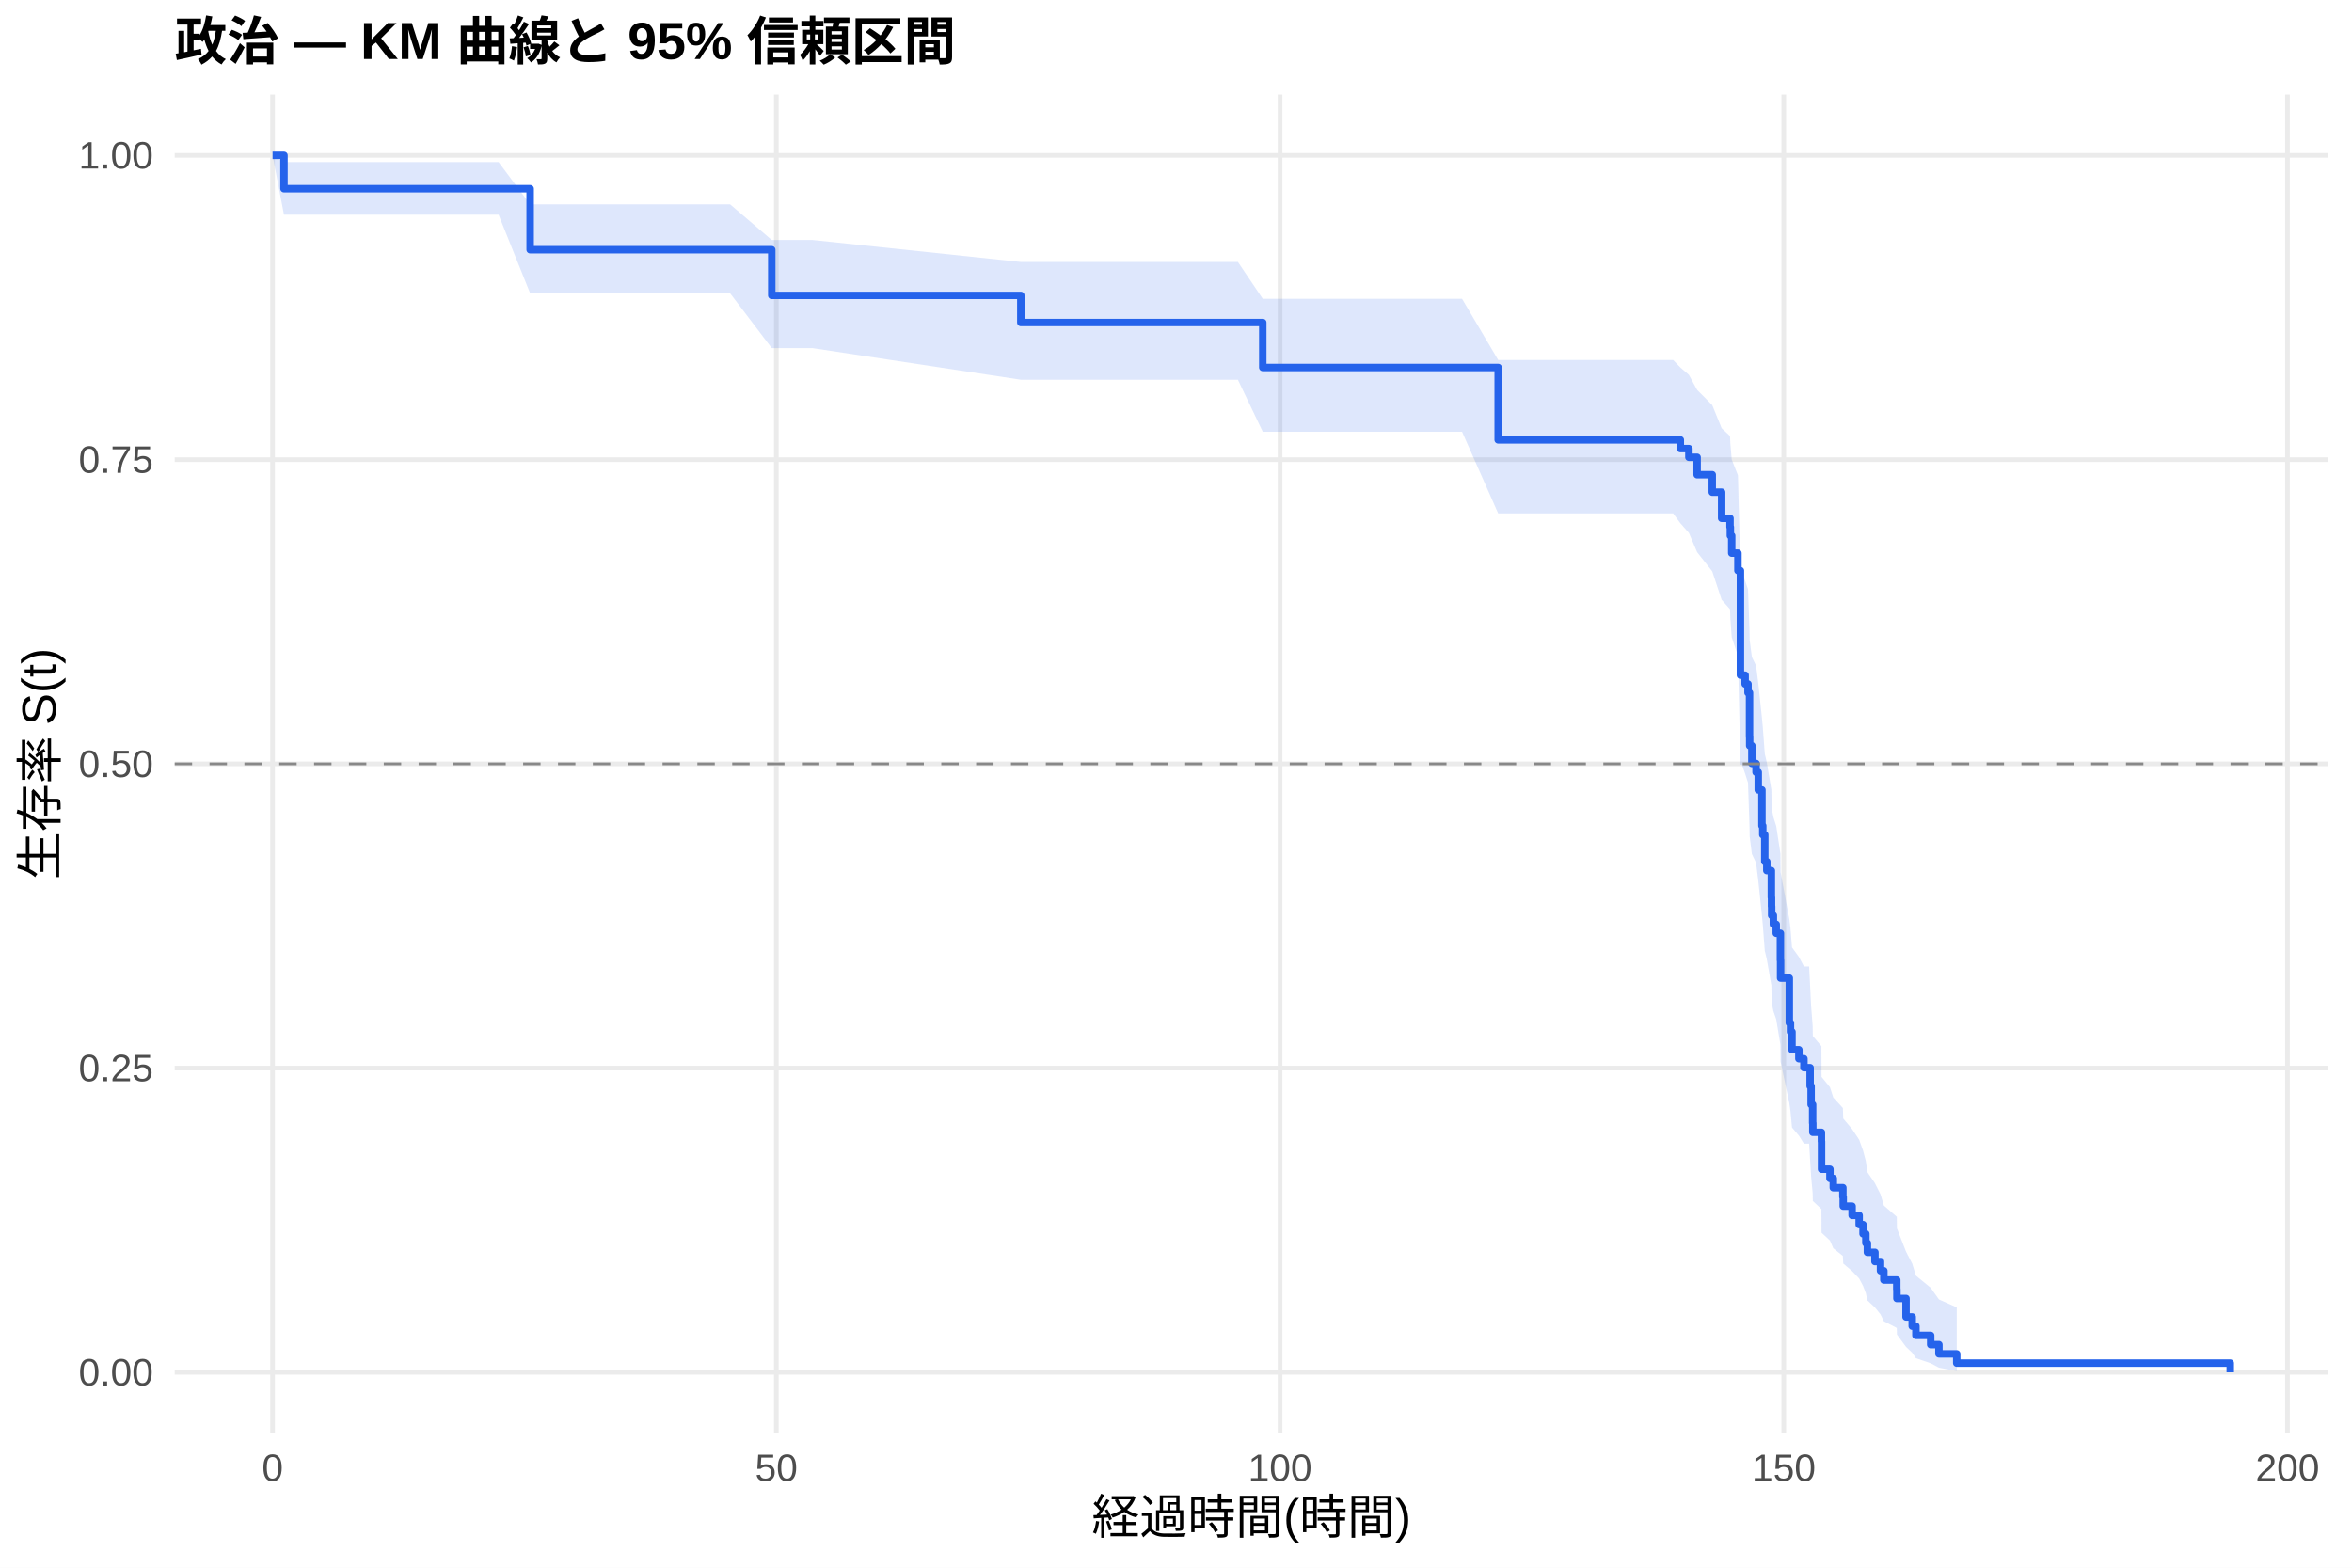
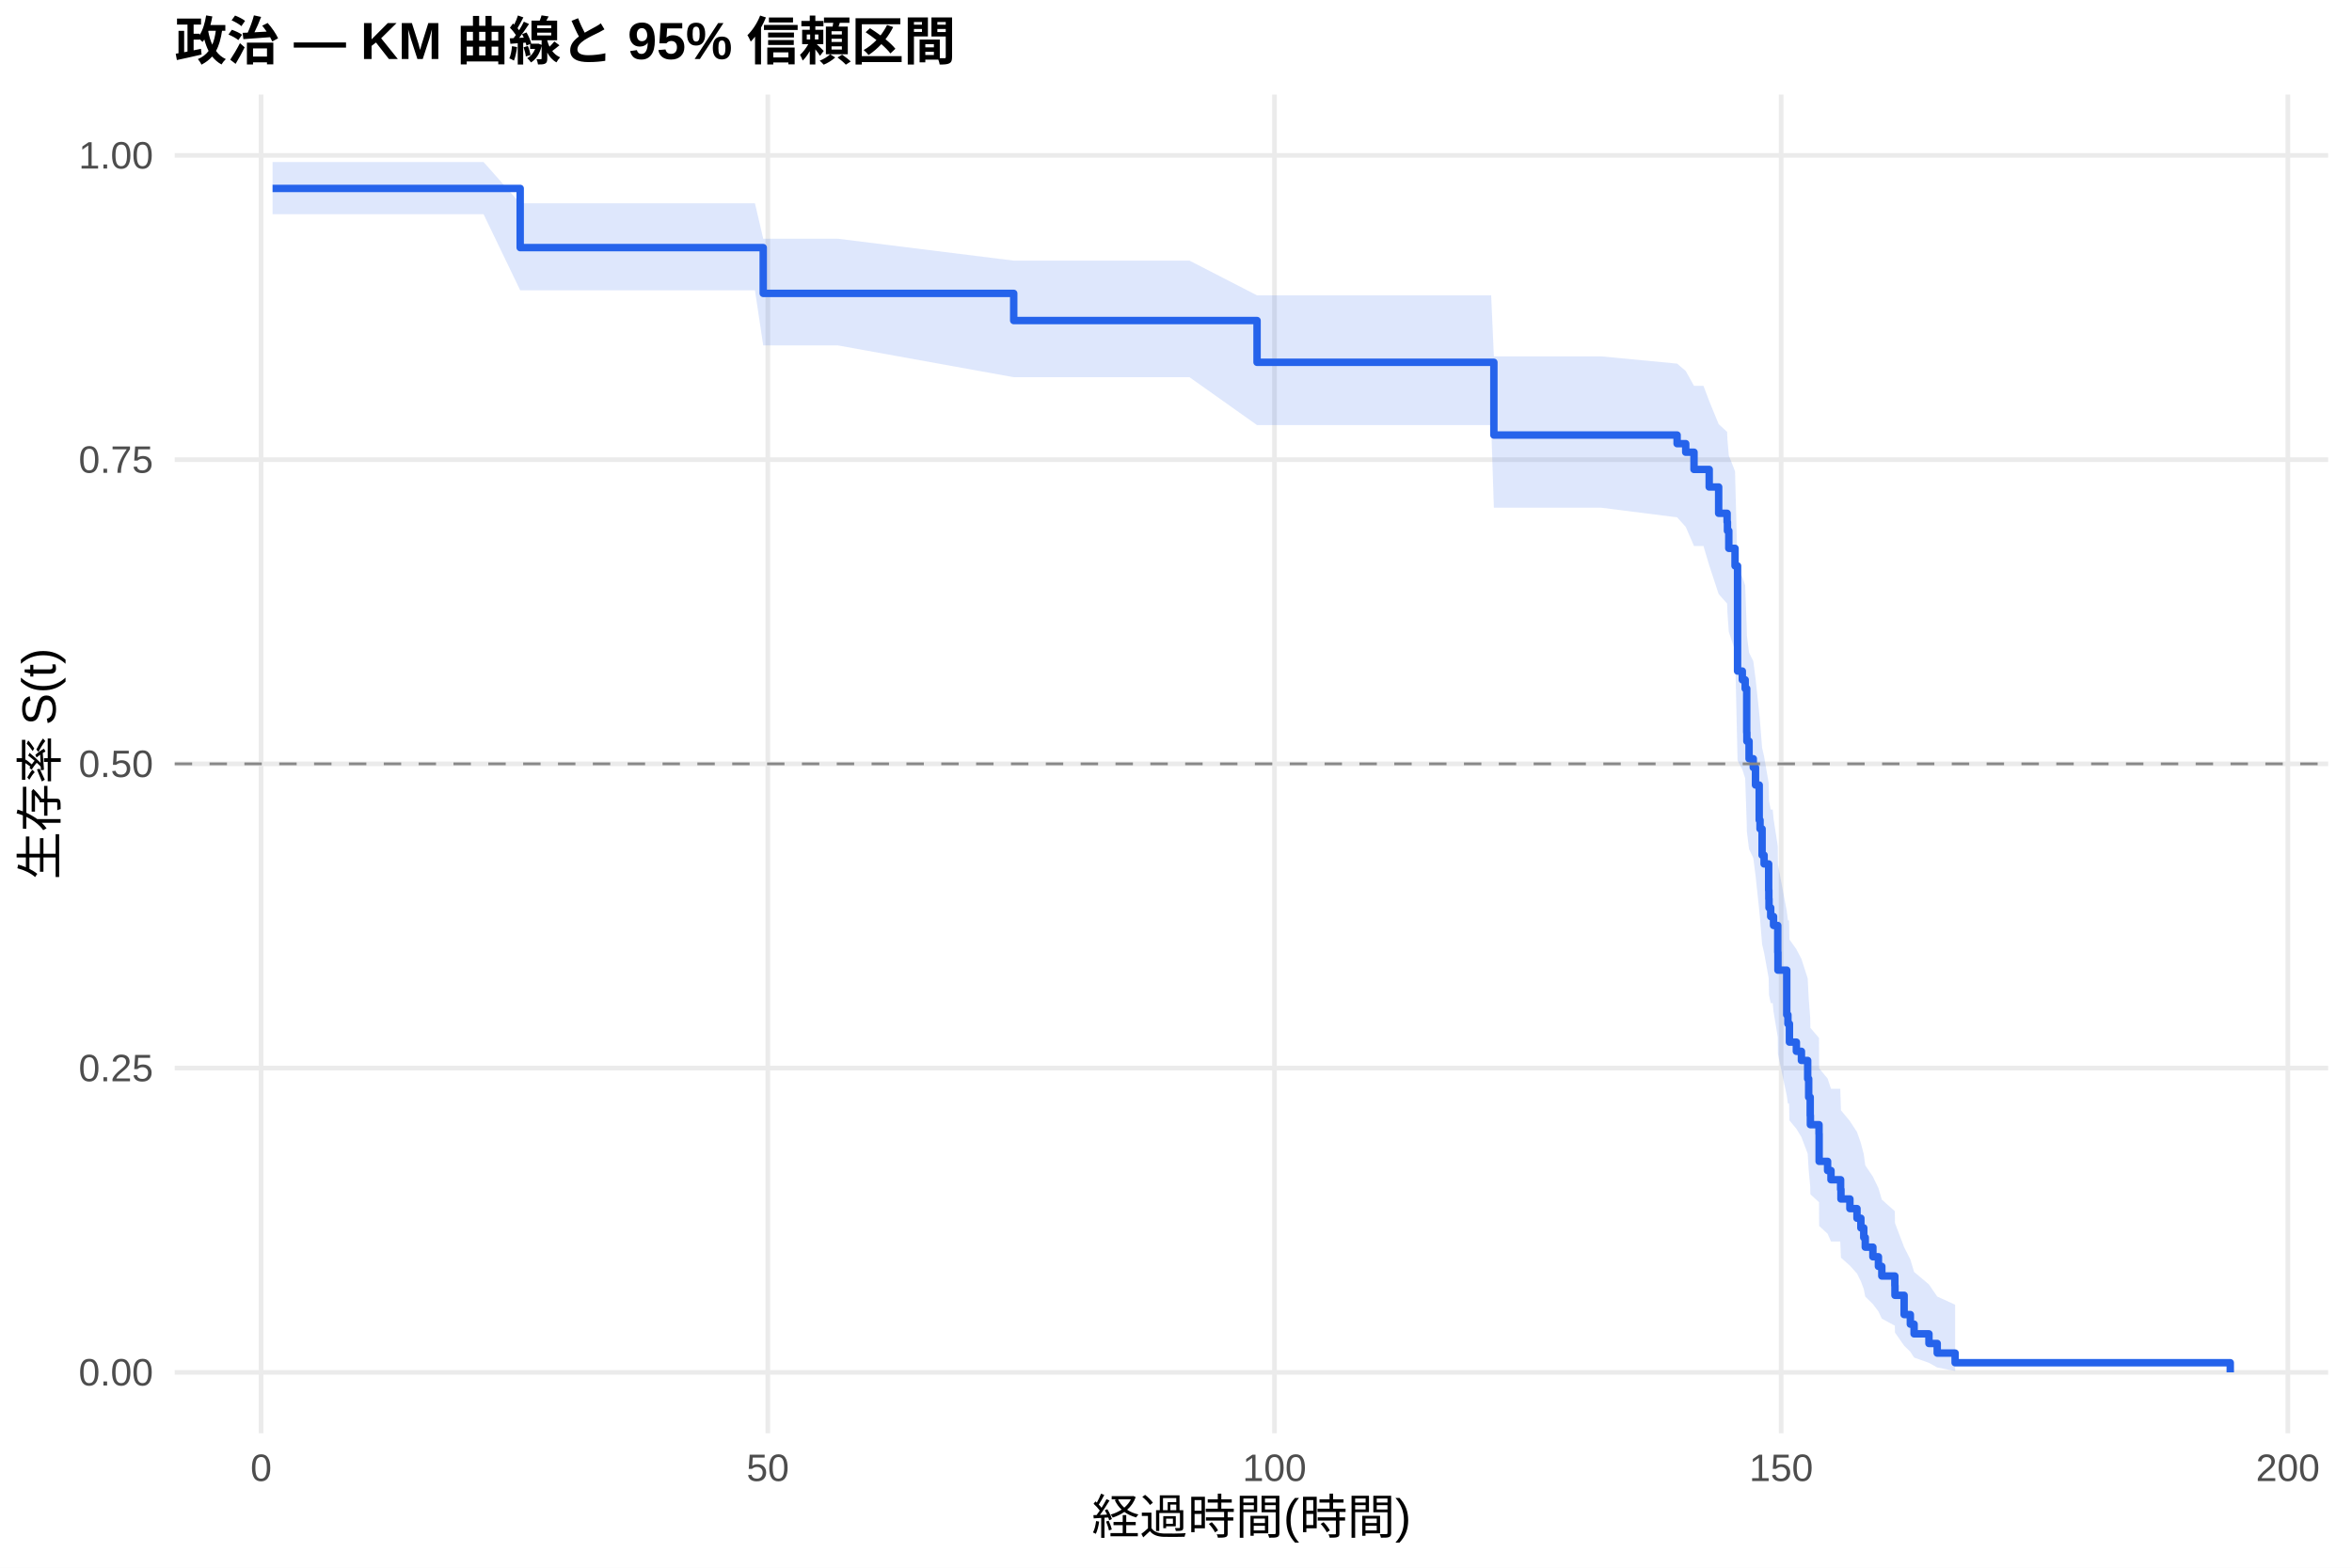
<svg xmlns="http://www.w3.org/2000/svg" width="540.00pt" height="360.00pt" viewBox="0 0 540.00 360.00">
  <g class="svglite">
    <defs>
      <style type="text/css">
    .svglite line, .svglite polyline, .svglite polygon, .svglite path, .svglite rect, .svglite circle {
      fill: none;
      stroke: #000000;
      stroke-linecap: round;
      stroke-linejoin: round;
      stroke-miterlimit: 10.00;
    }
    .svglite text {
      white-space: pre;
    }
    .svglite g.glyphgroup path {
      fill: inherit;
      stroke: none;
    }
  </style>
    </defs>
    <rect width="100%" height="100%" style="stroke: none; fill: #FFFFFF;" />
    <defs>
      <clipPath id="cpMC4wMHw1NDAuMDB8MC4wMHwzNjAuMDA=">
        <rect x="0.00" y="0.00" width="540.00" height="360.00" />
      </clipPath>
    </defs>
    <g clip-path="url(#cpMC4wMHw1NDAuMDB8MC4wMHwzNjAuMDA=)">
      <rect x="0" y="0.00" width="540.00" height="360.00" style="stroke-width: 1.07; stroke: none; fill: #FFFFFF;" />
    </g>
    <defs>
      <clipPath id="cpNDAuMTF8NTM0LjUyfDIxLjcxfDMyOS4xMg==">
        <rect x="40.11" y="21.71" width="494.41" height="307.41" />
      </clipPath>
    </defs>
    <g clip-path="url(#cpNDAuMTF8NTM0LjUyfDIxLjcxfDMyOS4xMg==)">
      <polyline points="40.11,315.14 534.52,315.14 " style="stroke-width: 1.07; stroke: #EBEBEB; stroke-linecap: butt;" />
      <polyline points="40.11,245.28 534.52,245.28 " style="stroke-width: 1.07; stroke: #EBEBEB; stroke-linecap: butt;" />
      <polyline points="40.11,175.41 534.52,175.41 " style="stroke-width: 1.07; stroke: #EBEBEB; stroke-linecap: butt;" />
      <polyline points="40.11,105.55 534.52,105.55 " style="stroke-width: 1.07; stroke: #EBEBEB; stroke-linecap: butt;" />
      <polyline points="40.11,35.68 534.52,35.68 " style="stroke-width: 1.07; stroke: #EBEBEB; stroke-linecap: butt;" />
-       <polyline points="62.58,329.12 62.58,21.71 " style="stroke-width: 1.07; stroke: #EBEBEB; stroke-linecap: butt;" />
-       <polyline points="178.24,329.12 178.24,21.71 " style="stroke-width: 1.07; stroke: #EBEBEB; stroke-linecap: butt;" />
-       <polyline points="293.89,329.12 293.89,21.71 " style="stroke-width: 1.07; stroke: #EBEBEB; stroke-linecap: butt;" />
-       <polyline points="409.54,329.12 409.54,21.71 " style="stroke-width: 1.07; stroke: #EBEBEB; stroke-linecap: butt;" />
-       <polyline points="525.19,329.12 525.19,21.71 " style="stroke-width: 1.07; stroke: #EBEBEB; stroke-linecap: butt;" />
-       <polygon points="62.58,35.68 65.20,37.23 70.99,37.23 82.05,37.23 93.69,37.23 105.68,37.23 114.47,37.23 121.72,46.93 129.28,46.93 148.20,46.93 167.63,46.93 177.19,55.11 186.56,55.11 234.37,60.16 250.90,60.16 266.83,60.16 284.21,60.16 289.92,68.62 314.90,68.62 335.68,68.62 343.97,82.67 360.74,82.67 384.14,82.67 385.79,84.37 387.76,86.08 389.65,89.54 393.12,93.03 395.28,98.34 397.20,100.12 397.28,101.91 397.59,105.52 399.02,109.15 399.59,131.47 399.94,131.47 400.67,133.38 401.33,135.30 401.68,145.00 401.71,146.95 402.22,150.88 403.18,152.85 403.68,156.81 404.53,164.89 404.72,166.93 405.18,173.07 405.65,175.12 406.69,181.33 406.73,183.41 406.76,185.50 407.15,187.59 407.81,189.69 408.77,196.02 408.81,200.27 410.81,211.01 411.08,213.18 411.43,217.54 413.01,219.73 414.17,221.93 415.36,221.93 415.59,226.45 415.82,231.01 416.17,235.60 416.21,237.92 418.18,240.24 418.21,247.29 420.14,249.66 420.91,252.04 423.11,254.44 423.19,256.86 425.23,259.29 426.85,261.73 427.74,264.20 428.39,266.68 428.74,269.18 430.47,271.71 431.75,274.26 432.52,276.83 435.49,279.43 435.52,282.07 437.61,287.43 439.03,290.17 439.88,292.94 443.27,295.72 445.16,298.40 449.25,300.22 449.25,314.84 445.16,314.07 443.27,313.06 439.88,311.90 439.03,310.64 437.61,309.30 435.52,306.45 435.49,304.95 432.52,303.41 431.75,301.84 430.47,300.24 428.74,298.61 428.39,296.96 427.74,295.29 426.85,293.60 425.23,291.89 423.19,290.16 423.11,288.41 420.91,286.65 420.14,284.87 418.21,283.08 418.18,277.64 416.21,275.80 416.17,273.95 415.82,270.21 415.59,266.44 415.36,262.63 414.17,262.63 413.01,260.78 411.43,258.92 411.08,255.18 410.81,253.29 408.81,243.78 408.77,239.93 407.81,234.10 407.15,232.15 406.76,230.19 406.73,228.22 406.69,226.25 405.65,220.30 405.18,218.31 404.72,212.29 404.53,210.27 403.68,202.15 403.18,198.12 402.22,196.10 401.71,192.04 401.68,190.01 401.33,179.74 400.67,177.67 399.94,175.59 399.59,175.59 399.02,150.58 397.59,146.33 397.28,142.04 397.20,139.89 395.28,137.73 393.12,131.20 389.65,126.80 387.76,122.37 385.79,120.14 384.14,117.90 360.74,117.90 343.97,117.90 335.68,99.15 314.90,99.15 289.92,99.15 284.21,87.20 266.83,87.20 250.90,87.20 234.37,87.20 186.56,79.94 177.19,79.94 167.63,67.36 148.20,67.36 129.28,67.36 121.72,67.36 114.47,49.31 105.68,49.31 93.69,49.31 82.05,49.31 70.99,49.31 65.20,49.31 62.58,35.68 " style="stroke-width: 0.00; stroke: none; stroke-linecap: butt; fill: #2563EB; fill-opacity: 0.15;" />
-       <polyline points="62.58,35.68 65.20,37.23 70.99,37.23 82.05,37.23 93.69,37.23 105.68,37.23 114.47,37.23 121.72,46.93 129.28,46.93 148.20,46.93 167.63,46.93 177.19,55.11 186.56,55.11 234.37,60.16 250.90,60.16 266.83,60.16 284.21,60.16 289.92,68.62 314.90,68.62 335.68,68.62 343.97,82.67 360.74,82.67 384.14,82.67 385.79,84.37 387.76,86.08 389.65,89.54 393.12,93.03 395.28,98.34 397.20,100.12 397.28,101.91 397.59,105.52 399.02,109.15 399.59,131.47 399.94,131.47 400.67,133.38 401.33,135.30 401.68,145.00 401.71,146.95 402.22,150.88 403.18,152.85 403.68,156.81 404.53,164.89 404.72,166.93 405.18,173.07 405.65,175.12 406.69,181.33 406.73,183.41 406.76,185.50 407.15,187.59 407.81,189.69 408.77,196.02 408.81,200.27 410.81,211.01 411.08,213.18 411.43,217.54 413.01,219.73 414.17,221.93 415.36,221.93 415.59,226.45 415.82,231.01 416.17,235.60 416.21,237.92 418.18,240.24 418.21,247.29 420.14,249.66 420.91,252.04 423.11,254.44 423.19,256.86 425.23,259.29 426.85,261.73 427.74,264.20 428.39,266.68 428.74,269.18 430.47,271.71 431.75,274.26 432.52,276.83 435.49,279.43 435.52,282.07 437.61,287.43 439.03,290.17 439.88,292.94 443.27,295.72 445.16,298.40 449.25,300.22 " style="stroke-width: 1.07; stroke: none; stroke-linecap: butt;" />
-       <polyline points="449.25,314.84 445.16,314.07 443.27,313.06 439.88,311.90 439.03,310.64 437.61,309.30 435.52,306.45 435.49,304.95 432.52,303.41 431.75,301.84 430.47,300.24 428.74,298.61 428.39,296.96 427.74,295.29 426.85,293.60 425.23,291.89 423.19,290.16 423.11,288.41 420.91,286.65 420.14,284.87 418.21,283.08 418.18,277.64 416.21,275.80 416.17,273.95 415.82,270.21 415.59,266.44 415.36,262.63 414.17,262.63 413.01,260.78 411.43,258.92 411.08,255.18 410.81,253.29 408.81,243.78 408.77,239.93 407.81,234.10 407.15,232.15 406.76,230.19 406.73,228.22 406.69,226.25 405.65,220.30 405.18,218.31 404.72,212.29 404.53,210.27 403.68,202.15 403.18,198.12 402.22,196.10 401.71,192.04 401.68,190.01 401.33,179.74 400.67,177.67 399.94,175.59 399.59,175.59 399.02,150.58 397.59,146.33 397.28,142.04 397.20,139.89 395.28,137.73 393.12,131.20 389.65,126.80 387.76,122.37 385.79,120.14 384.14,117.90 360.74,117.90 343.97,117.90 335.68,99.15 314.90,99.15 289.92,99.15 284.21,87.20 266.83,87.20 250.90,87.20 234.37,87.20 186.56,79.94 177.19,79.94 167.63,67.36 148.20,67.36 129.28,67.36 121.72,67.36 114.47,49.31 105.68,49.31 93.69,49.31 82.05,49.31 70.99,49.31 65.20,49.31 62.58,35.68 " style="stroke-width: 1.07; stroke: none; stroke-linecap: butt;" />
-       <polyline points="62.58,35.68 65.20,35.68 65.20,43.34 70.99,43.34 70.99,43.34 82.05,43.34 82.05,43.34 93.69,43.34 93.69,43.34 105.68,43.34 105.68,43.34 114.47,43.34 114.47,43.34 121.72,43.34 121.72,57.35 129.28,57.35 129.28,57.35 148.20,57.35 148.20,57.35 167.63,57.35 167.63,57.35 177.19,57.35 177.19,67.84 186.56,67.84 186.56,67.84 234.37,67.84 234.37,74.06 250.90,74.06 250.90,74.06 266.83,74.06 266.83,74.06 284.21,74.06 284.21,74.06 289.92,74.06 289.92,84.39 314.90,84.39 314.90,84.39 335.68,84.39 335.68,84.39 343.97,84.39 343.97,101.01 360.74,101.01 360.74,101.01 384.14,101.01 384.14,101.01 385.79,101.01 385.79,103.01 387.76,103.01 387.76,105.01 389.65,105.01 389.65,109.01 393.12,109.01 393.12,113.02 395.28,113.02 395.28,119.02 397.20,119.02 397.20,121.02 397.28,121.02 397.28,123.02 397.59,123.02 397.59,127.02 399.02,127.02 399.02,131.03 399.59,131.03 399.59,155.04 399.94,155.04 399.94,155.04 400.67,155.04 400.67,157.07 401.33,157.07 401.33,159.09 401.68,159.09 401.68,169.23 401.71,169.23 401.71,171.25 402.22,171.25 402.22,175.31 403.18,175.31 403.18,177.33 403.68,177.33 403.68,181.39 404.53,181.39 404.53,189.62 404.72,189.62 404.72,191.68 405.18,191.68 405.18,197.85 405.65,197.85 405.65,199.91 406.69,199.91 406.69,206.08 406.73,206.08 406.73,208.14 406.76,208.14 406.76,210.20 407.15,210.20 407.15,212.25 407.81,212.25 407.81,214.31 408.77,214.31 408.77,220.49 408.81,220.49 408.81,224.60 410.81,224.60 410.81,234.89 411.08,234.89 411.08,236.95 411.43,236.95 411.43,241.06 413.01,241.06 413.01,243.12 414.17,243.12 414.17,245.18 415.36,245.18 415.36,245.18 415.59,245.18 415.59,249.42 415.82,249.42 415.82,253.66 416.17,253.66 416.17,257.90 416.21,257.90 416.21,260.02 418.18,260.02 418.18,262.14 418.21,262.14 418.21,268.50 420.14,268.50 420.14,270.62 420.91,270.62 420.91,272.74 423.11,272.74 423.11,274.86 423.19,274.86 423.19,276.98 425.23,276.98 425.23,279.10 426.85,279.10 426.85,281.22 427.74,281.22 427.74,283.34 428.39,283.34 428.39,285.46 428.74,285.46 428.74,287.58 430.47,287.58 430.47,289.70 431.75,289.70 431.75,291.82 432.52,291.82 432.52,293.94 435.49,293.94 435.49,296.06 435.52,296.06 435.52,298.18 437.61,298.18 437.61,302.42 439.03,302.42 439.03,304.54 439.88,304.54 439.88,306.66 443.27,306.66 443.27,308.78 445.16,308.78 445.16,310.90 449.25,310.90 449.25,313.02 512.05,313.02 512.05,315.14 " style="stroke-width: 1.71; stroke: #2563EB; stroke-linecap: butt;" />
+       <polyline points="59.95,329.12 59.95,21.71 " style="stroke-width: 1.07; stroke: #EBEBEB; stroke-linecap: butt;" />
+       <polyline points="176.28,329.12 176.28,21.71 " style="stroke-width: 1.07; stroke: #EBEBEB; stroke-linecap: butt;" />
+       <polyline points="292.61,329.12 292.61,21.71 " style="stroke-width: 1.07; stroke: #EBEBEB; stroke-linecap: butt;" />
+       <polyline points="408.94,329.12 408.94,21.71 " style="stroke-width: 1.07; stroke: #EBEBEB; stroke-linecap: butt;" />
+       <polyline points="525.27,329.12 525.27,21.71 " style="stroke-width: 1.07; stroke: #EBEBEB; stroke-linecap: butt;" />
+       <polygon points="62.58,37.21 67.66,37.21 76.12,37.21 87.25,37.21 98.96,37.21 111.02,37.21 119.43,46.68 119.86,46.68 134.75,46.68 153.79,46.68 173.33,46.68 175.23,54.82 192.37,54.82 232.74,59.85 257.09,59.85 273.10,59.85 288.61,67.83 290.59,67.83 321.46,67.83 342.36,67.83 342.98,81.83 367.56,81.83 385.05,83.50 387.03,85.19 388.93,88.60 391.10,88.60 392.42,92.09 394.59,97.39 396.53,99.18 396.61,100.97 396.92,104.58 398.35,108.22 398.93,130.59 400.02,132.49 400.68,134.40 401.03,144.03 401.07,145.97 401.57,149.87 402.54,151.83 403.05,155.76 403.90,163.68 404.09,165.68 404.56,171.69 405.02,173.70 406.07,179.78 406.11,181.82 406.15,183.86 406.54,185.91 407.00,185.91 407.19,187.99 408.16,194.28 408.20,198.50 410.22,209.17 410.49,211.33 410.76,211.33 410.84,215.74 412.43,217.97 413.59,220.19 415.03,224.68 415.26,229.20 415.61,233.75 415.65,236.04 417.63,238.35 417.66,245.32 419.60,247.67 420.38,250.03 422.51,250.03 422.59,252.49 422.67,254.96 424.72,257.45 426.35,259.95 427.24,262.48 427.90,265.03 428.25,267.60 430.00,270.20 431.27,272.82 432.05,275.47 435.04,278.14 435.07,280.86 437.17,286.39 438.60,289.22 439.46,292.08 442.87,294.96 444.77,297.73 448.88,299.61 448.88,314.83 444.77,314.02 442.87,312.96 439.46,311.75 438.60,310.42 437.17,309.02 435.07,306.01 435.04,304.43 432.05,302.81 431.27,301.16 430.00,299.47 428.25,297.75 427.90,296.01 427.24,294.24 426.35,292.45 424.72,290.64 422.67,288.81 422.59,286.96 422.51,285.09 420.38,285.09 419.60,283.31 417.66,281.52 417.63,276.08 415.65,274.25 415.61,272.40 415.26,268.68 415.03,264.92 413.59,261.12 412.43,259.21 410.84,257.29 410.76,253.42 410.49,253.42 410.22,251.54 408.20,242.01 408.16,238.15 407.19,232.32 407.00,230.36 406.54,230.36 406.15,228.44 406.11,226.52 406.07,224.59 405.02,218.76 404.56,216.81 404.09,210.93 403.90,208.95 403.05,201.01 402.54,197.01 401.57,195.00 401.07,190.97 401.03,188.94 400.68,178.74 400.02,176.68 398.93,174.62 398.35,149.39 396.92,145.10 396.61,140.77 396.53,138.60 394.59,136.42 392.42,129.82 391.10,125.38 388.93,125.38 387.03,121.00 385.05,118.80 367.56,116.58 342.98,116.58 342.36,97.62 321.46,97.62 290.59,97.62 288.61,97.62 273.10,86.62 257.09,86.62 232.74,86.62 192.37,79.32 175.23,79.32 173.33,66.66 153.79,66.66 134.75,66.66 119.86,66.66 119.43,66.66 111.02,49.19 98.96,49.19 87.25,49.19 76.12,49.19 67.66,49.19 62.58,49.19 " style="stroke-width: 0.00; stroke: none; stroke-linecap: butt; fill: #2563EB; fill-opacity: 0.15;" />
+       <polyline points="62.58,37.21 67.66,37.21 76.12,37.21 87.25,37.21 98.96,37.21 111.02,37.21 119.43,46.68 119.86,46.68 134.75,46.68 153.79,46.68 173.33,46.68 175.23,54.82 192.37,54.82 232.74,59.85 257.09,59.85 273.10,59.85 288.61,67.83 290.59,67.83 321.46,67.83 342.36,67.83 342.98,81.83 367.56,81.83 385.05,83.50 387.03,85.19 388.93,88.60 391.10,88.60 392.42,92.09 394.59,97.39 396.53,99.18 396.61,100.97 396.92,104.58 398.35,108.22 398.93,130.59 400.02,132.49 400.68,134.40 401.03,144.03 401.07,145.97 401.57,149.87 402.54,151.83 403.05,155.76 403.90,163.68 404.09,165.68 404.56,171.69 405.02,173.70 406.07,179.78 406.11,181.82 406.15,183.86 406.54,185.91 407.00,185.91 407.19,187.99 408.16,194.28 408.20,198.50 410.22,209.17 410.49,211.33 410.76,211.33 410.84,215.74 412.43,217.97 413.59,220.19 415.03,224.68 415.26,229.20 415.61,233.75 415.65,236.04 417.63,238.35 417.66,245.32 419.60,247.67 420.38,250.03 422.51,250.03 422.59,252.49 422.67,254.96 424.72,257.45 426.35,259.95 427.24,262.48 427.90,265.03 428.25,267.60 430.00,270.20 431.27,272.82 432.05,275.47 435.04,278.14 435.07,280.86 437.17,286.39 438.60,289.22 439.46,292.08 442.87,294.96 444.77,297.73 448.88,299.61 " style="stroke-width: 1.07; stroke: none; stroke-linecap: butt;" />
+       <polyline points="448.88,314.83 444.77,314.02 442.87,312.96 439.46,311.75 438.60,310.42 437.17,309.02 435.07,306.01 435.04,304.43 432.05,302.81 431.27,301.16 430.00,299.47 428.25,297.75 427.90,296.01 427.24,294.24 426.35,292.45 424.72,290.64 422.67,288.81 422.59,286.96 422.51,285.09 420.38,285.09 419.60,283.31 417.66,281.52 417.63,276.08 415.65,274.25 415.61,272.40 415.26,268.68 415.03,264.92 413.59,261.12 412.43,259.21 410.84,257.29 410.76,253.42 410.49,253.42 410.22,251.54 408.20,242.01 408.16,238.15 407.19,232.32 407.00,230.36 406.54,230.36 406.15,228.44 406.11,226.52 406.07,224.59 405.02,218.76 404.56,216.81 404.09,210.93 403.90,208.95 403.05,201.01 402.54,197.01 401.57,195.00 401.07,190.97 401.03,188.94 400.68,178.74 400.02,176.68 398.93,174.62 398.35,149.39 396.92,145.10 396.61,140.77 396.53,138.60 394.59,136.42 392.42,129.82 391.10,125.38 388.93,125.38 387.03,121.00 385.05,118.80 367.56,116.58 342.98,116.58 342.36,97.62 321.46,97.62 290.59,97.62 288.61,97.62 273.10,86.62 257.09,86.62 232.74,86.62 192.37,79.32 175.23,79.32 173.33,66.66 153.79,66.66 134.75,66.66 119.86,66.66 119.43,66.66 111.02,49.19 98.96,49.19 87.25,49.19 76.12,49.19 67.66,49.19 62.58,49.19 " style="stroke-width: 1.07; stroke: none; stroke-linecap: butt;" />
+       <polyline points="62.58,43.27 67.66,43.27 67.66,43.27 76.12,43.27 76.12,43.27 87.25,43.27 87.25,43.27 98.96,43.27 98.96,43.27 111.02,43.27 111.02,43.27 119.43,43.27 119.43,56.86 119.86,56.86 119.86,56.86 134.75,56.86 134.75,56.86 153.79,56.86 153.79,56.86 173.33,56.86 173.33,56.86 175.23,56.86 175.23,67.37 192.37,67.37 192.37,67.37 232.74,67.37 232.74,73.61 257.09,73.61 257.09,73.61 273.10,73.61 273.10,73.61 288.61,73.61 288.61,83.20 290.59,83.20 290.59,83.20 321.46,83.20 321.46,83.20 342.36,83.20 342.36,83.20 342.98,83.20 342.98,99.90 367.56,99.90 367.56,99.90 385.05,99.90 385.05,101.88 387.03,101.88 387.03,103.85 388.93,103.85 388.93,107.80 391.10,107.80 391.10,107.80 392.42,107.80 392.42,111.83 394.59,111.83 394.59,117.87 396.53,117.87 396.53,119.88 396.61,119.88 396.61,121.89 396.92,121.89 396.92,125.92 398.35,125.92 398.35,129.95 398.93,129.95 398.93,154.10 400.02,154.10 400.02,156.11 400.68,156.11 400.68,158.13 401.03,158.13 401.03,168.19 401.07,168.19 401.07,170.21 401.57,170.21 401.57,174.23 402.54,174.23 402.54,176.25 403.05,176.25 403.05,180.27 403.90,180.27 403.90,188.32 404.09,188.32 404.09,190.34 404.56,190.34 404.56,196.38 405.02,196.38 405.02,198.39 406.07,198.39 406.07,204.43 406.11,204.43 406.11,206.44 406.15,206.44 406.15,208.45 406.54,208.45 406.54,210.47 407.00,210.47 407.00,210.47 407.19,210.47 407.19,212.52 408.16,212.52 408.16,218.68 408.20,218.68 408.20,222.78 410.22,222.78 410.22,233.04 410.49,233.04 410.49,235.10 410.76,235.10 410.76,235.10 410.84,235.10 410.84,239.31 412.43,239.31 412.43,241.42 413.59,241.42 413.59,243.52 415.03,243.52 415.03,247.73 415.26,247.73 415.26,251.95 415.61,251.95 415.61,256.16 415.65,256.16 415.65,258.27 417.63,258.27 417.63,260.37 417.66,260.37 417.66,266.69 419.60,266.69 419.60,268.80 420.38,268.80 420.38,270.91 422.51,270.91 422.51,270.91 422.59,270.91 422.59,273.12 422.67,273.12 422.67,275.33 424.72,275.33 424.72,277.54 426.35,277.54 426.35,279.75 427.24,279.75 427.24,281.97 427.90,281.97 427.90,284.18 428.25,284.18 428.25,286.39 430.00,286.39 430.00,288.60 431.27,288.60 431.27,290.81 432.05,290.81 432.05,293.02 435.04,293.02 435.04,295.24 435.07,295.24 435.07,297.45 437.17,297.45 437.17,301.87 438.60,301.87 438.60,304.08 439.46,304.08 439.46,306.30 442.87,306.30 442.87,308.51 444.77,308.51 444.77,310.72 448.88,310.72 448.88,312.93 512.05,312.93 512.05,315.14 " style="stroke-width: 1.71; stroke: #2563EB; stroke-linecap: butt;" />
      <line x1="40.11" y1="175.41" x2="534.52" y2="175.41" style="stroke-width: 0.64; stroke: #888888; stroke-dasharray: 4.00,4.00; stroke-linecap: butt;" />
    </g>
    <g clip-path="url(#cpMC4wMHw1NDAuMDB8MC4wMHwzNjAuMDA=)">
      <text x="35.18" y="318.17" text-anchor="end" style="font-size: 8.80px;fill: #4D4D4D; font-family: &quot;Liberation Sans&quot;;" textLength="17.11px" lengthAdjust="spacingAndGlyphs">0.00</text>
      <text x="35.18" y="248.30" text-anchor="end" style="font-size: 8.80px;fill: #4D4D4D; font-family: &quot;Liberation Sans&quot;;" textLength="17.11px" lengthAdjust="spacingAndGlyphs">0.25</text>
      <text x="35.18" y="178.44" text-anchor="end" style="font-size: 8.80px;fill: #4D4D4D; font-family: &quot;Liberation Sans&quot;;" textLength="17.11px" lengthAdjust="spacingAndGlyphs">0.50</text>
      <text x="35.18" y="108.57" text-anchor="end" style="font-size: 8.80px;fill: #4D4D4D; font-family: &quot;Liberation Sans&quot;;" textLength="17.11px" lengthAdjust="spacingAndGlyphs">0.75</text>
      <text x="35.18" y="38.71" text-anchor="end" style="font-size: 8.80px;fill: #4D4D4D; font-family: &quot;Liberation Sans&quot;;" textLength="17.11px" lengthAdjust="spacingAndGlyphs">1.00</text>
-       <text x="62.58" y="340.10" text-anchor="middle" style="font-size: 8.80px;fill: #4D4D4D; font-family: &quot;Liberation Sans&quot;;" textLength="4.89px" lengthAdjust="spacingAndGlyphs">0</text>
-       <text x="178.24" y="340.10" text-anchor="middle" style="font-size: 8.80px;fill: #4D4D4D; font-family: &quot;Liberation Sans&quot;;" textLength="9.78px" lengthAdjust="spacingAndGlyphs">50</text>
-       <text x="293.89" y="340.10" text-anchor="middle" style="font-size: 8.80px;fill: #4D4D4D; font-family: &quot;Liberation Sans&quot;;" textLength="14.67px" lengthAdjust="spacingAndGlyphs">100</text>
-       <text x="409.54" y="340.10" text-anchor="middle" style="font-size: 8.80px;fill: #4D4D4D; font-family: &quot;Liberation Sans&quot;;" textLength="14.67px" lengthAdjust="spacingAndGlyphs">150</text>
-       <text x="525.19" y="340.10" text-anchor="middle" style="font-size: 8.80px;fill: #4D4D4D; font-family: &quot;Liberation Sans&quot;;" textLength="14.67px" lengthAdjust="spacingAndGlyphs">200</text>
+       <text x="59.95" y="340.10" text-anchor="middle" style="font-size: 8.80px;fill: #4D4D4D; font-family: &quot;Liberation Sans&quot;;" textLength="4.89px" lengthAdjust="spacingAndGlyphs">0</text>
+       <text x="176.28" y="340.10" text-anchor="middle" style="font-size: 8.80px;fill: #4D4D4D; font-family: &quot;Liberation Sans&quot;;" textLength="9.78px" lengthAdjust="spacingAndGlyphs">50</text>
+       <text x="292.61" y="340.10" text-anchor="middle" style="font-size: 8.80px;fill: #4D4D4D; font-family: &quot;Liberation Sans&quot;;" textLength="14.67px" lengthAdjust="spacingAndGlyphs">100</text>
+       <text x="408.94" y="340.10" text-anchor="middle" style="font-size: 8.80px;fill: #4D4D4D; font-family: &quot;Liberation Sans&quot;;" textLength="14.67px" lengthAdjust="spacingAndGlyphs">150</text>
+       <text x="525.27" y="340.10" text-anchor="middle" style="font-size: 8.80px;fill: #4D4D4D; font-family: &quot;Liberation Sans&quot;;" textLength="14.67px" lengthAdjust="spacingAndGlyphs">200</text>
      <text x="287.32" y="352.24" text-anchor="middle" style="font-size: 11.00px; font-family: &quot;Liberation Sans&quot;;" textLength="73.31px" lengthAdjust="spacingAndGlyphs">経過時間(時間)</text>
      <text transform="translate(13.05,175.41) rotate(-90)" text-anchor="middle" style="font-size: 11.00px; font-family: &quot;Liberation Sans&quot;;" textLength="53.78px" lengthAdjust="spacingAndGlyphs">生存率 S(t)</text>
      <text x="40.11" y="13.74" style="font-size: 12.00px; font-weight: bold; font-family: &quot;Liberation Sans&quot;;" textLength="179.33px" lengthAdjust="spacingAndGlyphs">政治 — KM 曲線と 95% 信頼区間</text>
    </g>
  </g>
</svg>
